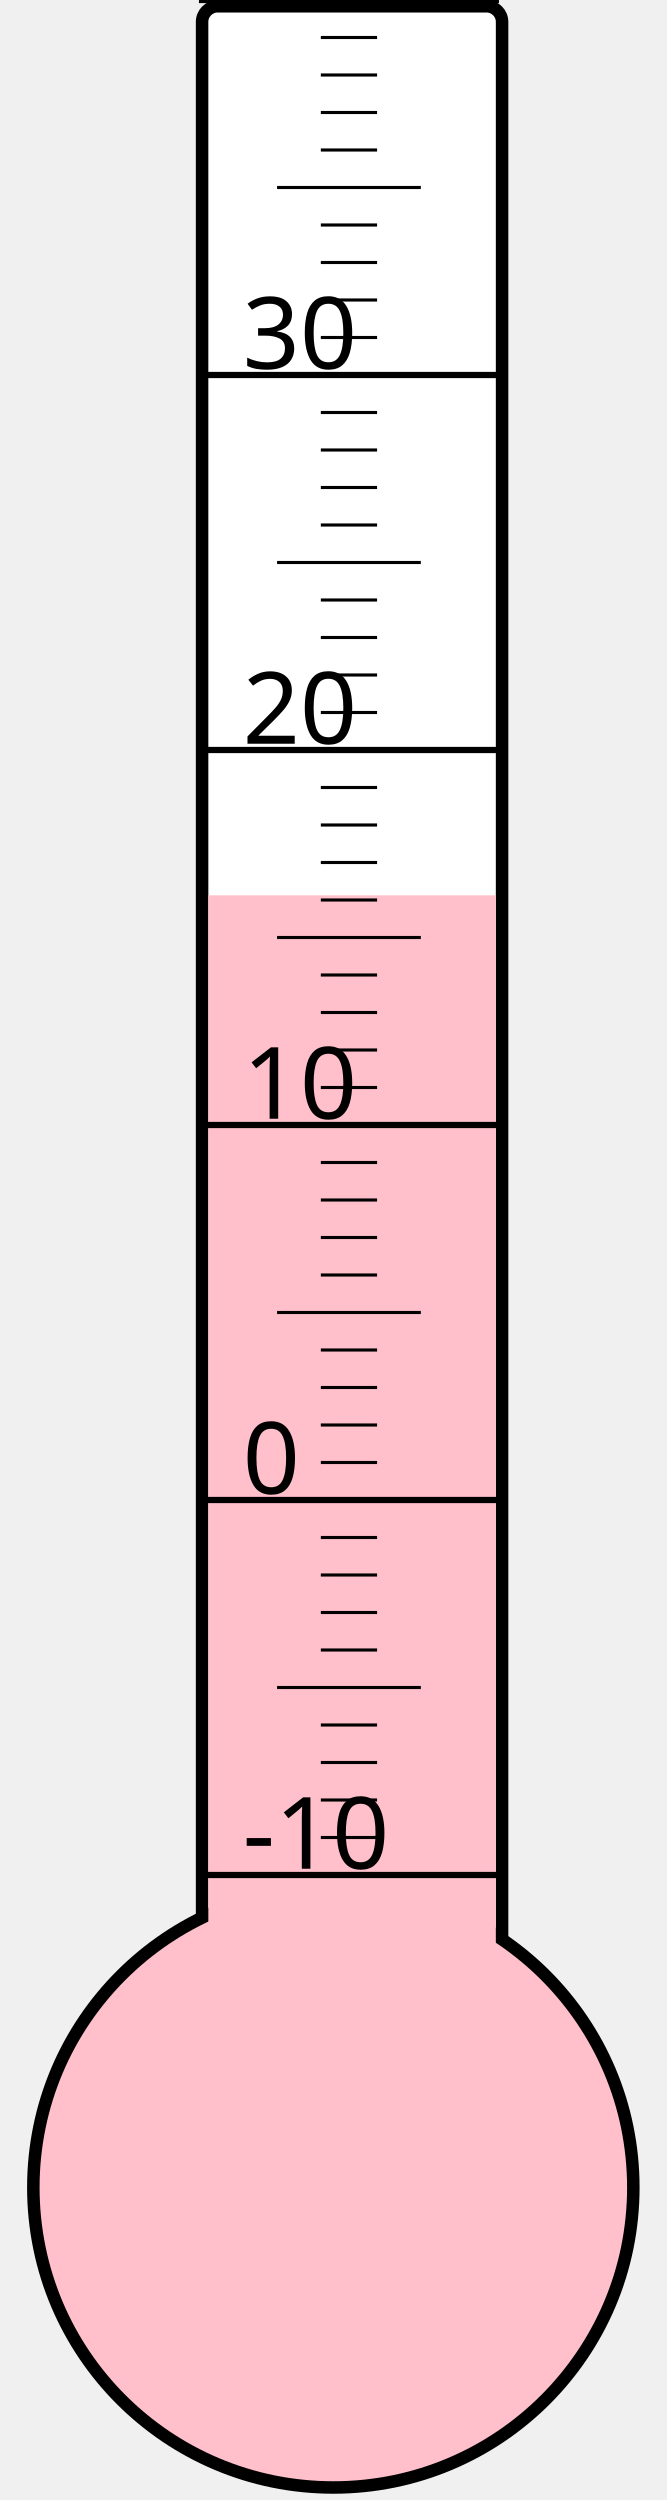
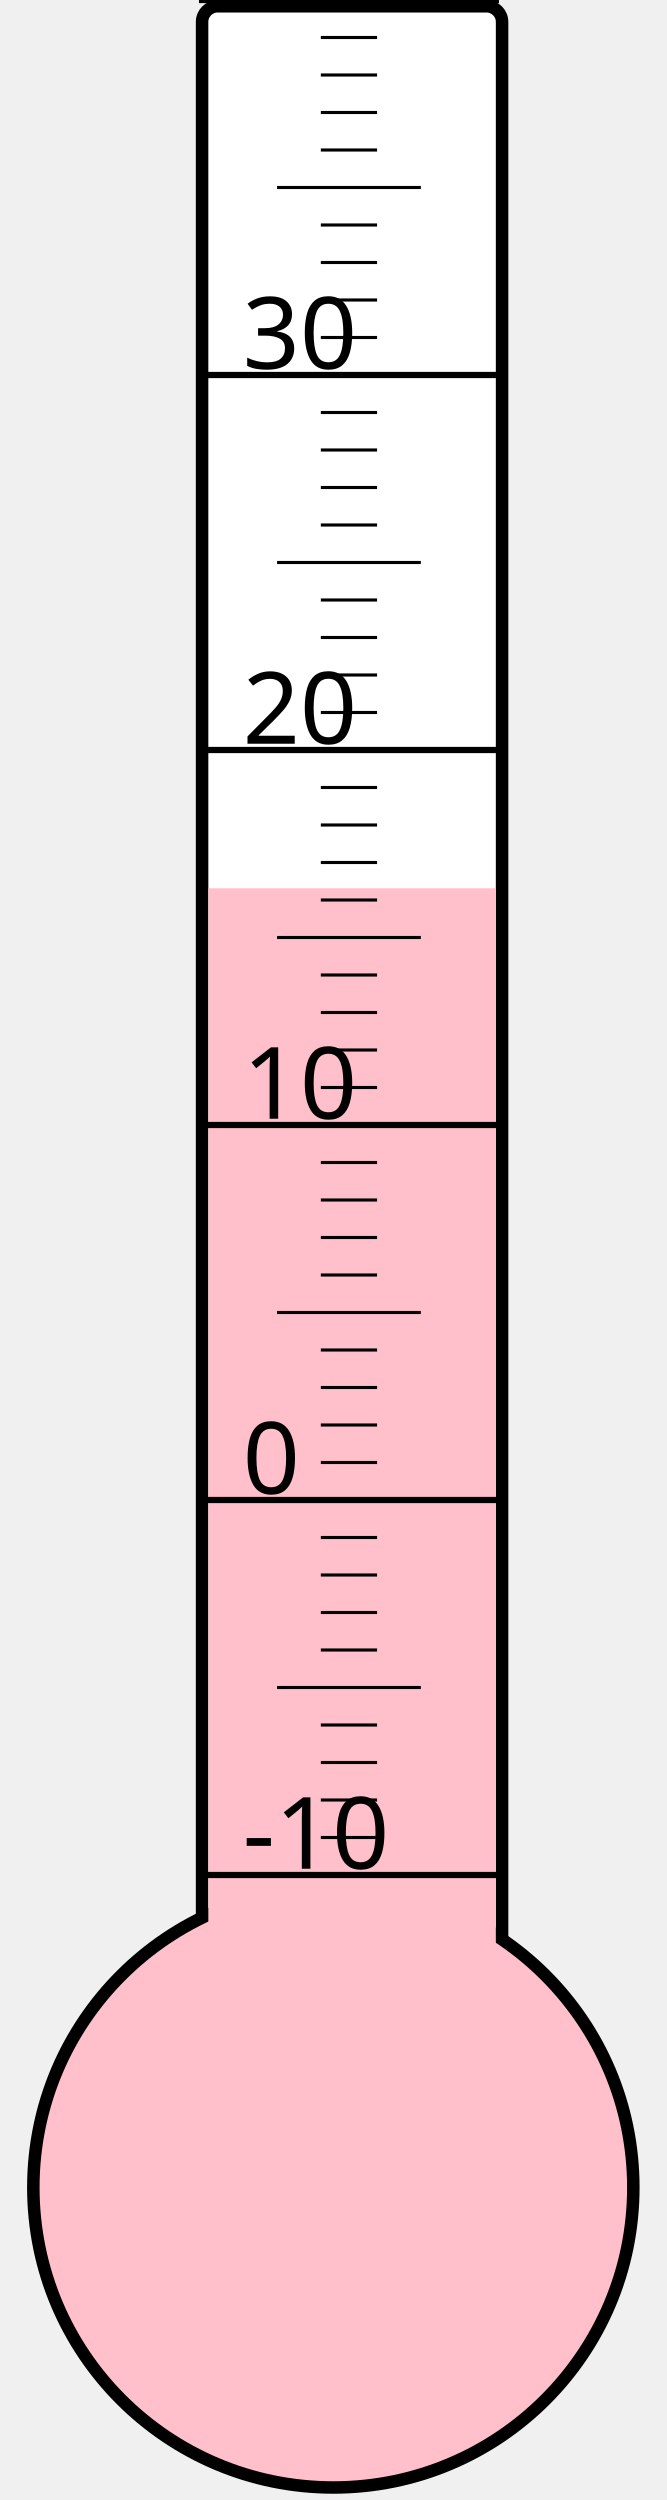
<svg xmlns="http://www.w3.org/2000/svg" width="40px" height="150px" viewBox="0 0 200 800">
  <rect width="200" height="800" x="0" y="0" style="fill: #ffffeb; fill-opacity: 0;" />
  <rect width="96" height="680" x="58" y="2" rx="5" ry="5" style="fill: white; fill-opacity: 1; stroke: black; stroke-width: 4;" />
  <circle cx="100" cy="700" r="96" style="fill: pink; stroke: black; stroke-width: 4;" />
-   <rect width="92" height="413.5" x="60" y="286.5" style="fill: pink; fill-opacity: 1; stroke-width: 0;" />
+   <rect width="92" height="415.75" x="60" y="284.25" style="fill: pink; fill-opacity: 1; stroke-width: 0;" />
  <text x="71" y="598" style="font-family: sans-serif; font-size: 24pt;">-10</text>
  <text x="71" y="478" style="font-family: sans-serif; font-size: 24pt;">0</text>
  <text x="71" y="358" style="font-family: sans-serif; font-size: 24pt;">10</text>
  <text x="71" y="238" style="font-family: sans-serif; font-size: 24pt;">20</text>
  <text x="71" y="118" style="font-family: sans-serif; font-size: 24pt;">30</text>
  <g style="stroke: black;">
    <line x1="57" y1="600" x2="153" y2="600" style="stroke-width: 2;" />
    <line x1="96" y1="588" x2="114" y2="588" style="stroke-width: 1;" />
    <line x1="96" y1="576" x2="114" y2="576" style="stroke-width: 1;" />
    <line x1="96" y1="564" x2="114" y2="564" style="stroke-width: 1;" />
    <line x1="96" y1="552" x2="114" y2="552" style="stroke-width: 1;" />
    <line x1="82" y1="540" x2="128" y2="540" style="stroke-width: 1;" />
    <line x1="96" y1="528" x2="114" y2="528" style="stroke-width: 1;" />
    <line x1="96" y1="516" x2="114" y2="516" style="stroke-width: 1;" />
    <line x1="96" y1="504" x2="114" y2="504" style="stroke-width: 1;" />
    <line x1="96" y1="492" x2="114" y2="492" style="stroke-width: 1;" />
    <line x1="57" y1="480" x2="153" y2="480" style="stroke-width: 2;" />
    <line x1="96" y1="468" x2="114" y2="468" style="stroke-width: 1;" />
    <line x1="96" y1="456" x2="114" y2="456" style="stroke-width: 1;" />
    <line x1="96" y1="444" x2="114" y2="444" style="stroke-width: 1;" />
    <line x1="96" y1="432" x2="114" y2="432" style="stroke-width: 1;" />
    <line x1="82" y1="420" x2="128" y2="420" style="stroke-width: 1;" />
    <line x1="96" y1="408" x2="114" y2="408" style="stroke-width: 1;" />
    <line x1="96" y1="396" x2="114" y2="396" style="stroke-width: 1;" />
    <line x1="96" y1="384" x2="114" y2="384" style="stroke-width: 1;" />
    <line x1="96" y1="372" x2="114" y2="372" style="stroke-width: 1;" />
    <line x1="57" y1="360" x2="153" y2="360" style="stroke-width: 2;" />
    <line x1="96" y1="348" x2="114" y2="348" style="stroke-width: 1;" />
    <line x1="96" y1="336" x2="114" y2="336" style="stroke-width: 1;" />
    <line x1="96" y1="324" x2="114" y2="324" style="stroke-width: 1;" />
    <line x1="96" y1="312" x2="114" y2="312" style="stroke-width: 1;" />
    <line x1="82" y1="300" x2="128" y2="300" style="stroke-width: 1;" />
    <line x1="96" y1="288" x2="114" y2="288" style="stroke-width: 1;" />
    <line x1="96" y1="276" x2="114" y2="276" style="stroke-width: 1;" />
    <line x1="96" y1="264" x2="114" y2="264" style="stroke-width: 1;" />
    <line x1="96" y1="252" x2="114" y2="252" style="stroke-width: 1;" />
    <line x1="57" y1="240" x2="153" y2="240" style="stroke-width: 2;" />
    <line x1="96" y1="228" x2="114" y2="228" style="stroke-width: 1;" />
    <line x1="96" y1="216" x2="114" y2="216" style="stroke-width: 1;" />
    <line x1="96" y1="204" x2="114" y2="204" style="stroke-width: 1;" />
    <line x1="96" y1="192" x2="114" y2="192" style="stroke-width: 1;" />
    <line x1="82" y1="180" x2="128" y2="180" style="stroke-width: 1;" />
    <line x1="96" y1="168" x2="114" y2="168" style="stroke-width: 1;" />
    <line x1="96" y1="156" x2="114" y2="156" style="stroke-width: 1;" />
    <line x1="96" y1="144" x2="114" y2="144" style="stroke-width: 1;" />
    <line x1="96" y1="132" x2="114" y2="132" style="stroke-width: 1;" />
    <line x1="57" y1="120" x2="153" y2="120" style="stroke-width: 2;" />
    <line x1="96" y1="108" x2="114" y2="108" style="stroke-width: 1;" />
    <line x1="96" y1="96" x2="114" y2="96" style="stroke-width: 1;" />
    <line x1="96" y1="84" x2="114" y2="84" style="stroke-width: 1;" />
    <line x1="96" y1="72" x2="114" y2="72" style="stroke-width: 1;" />
    <line x1="82" y1="60" x2="128" y2="60" style="stroke-width: 1;" />
    <line x1="96" y1="48" x2="114" y2="48" style="stroke-width: 1;" />
    <line x1="96" y1="36" x2="114" y2="36" style="stroke-width: 1;" />
    <line x1="96" y1="24" x2="114" y2="24" style="stroke-width: 1;" />
    <line x1="96" y1="12" x2="114" y2="12" style="stroke-width: 1;" />
    <line x1="57" y1="0" x2="153" y2="0" style="stroke-width: 2;" />
  </g>
</svg>
